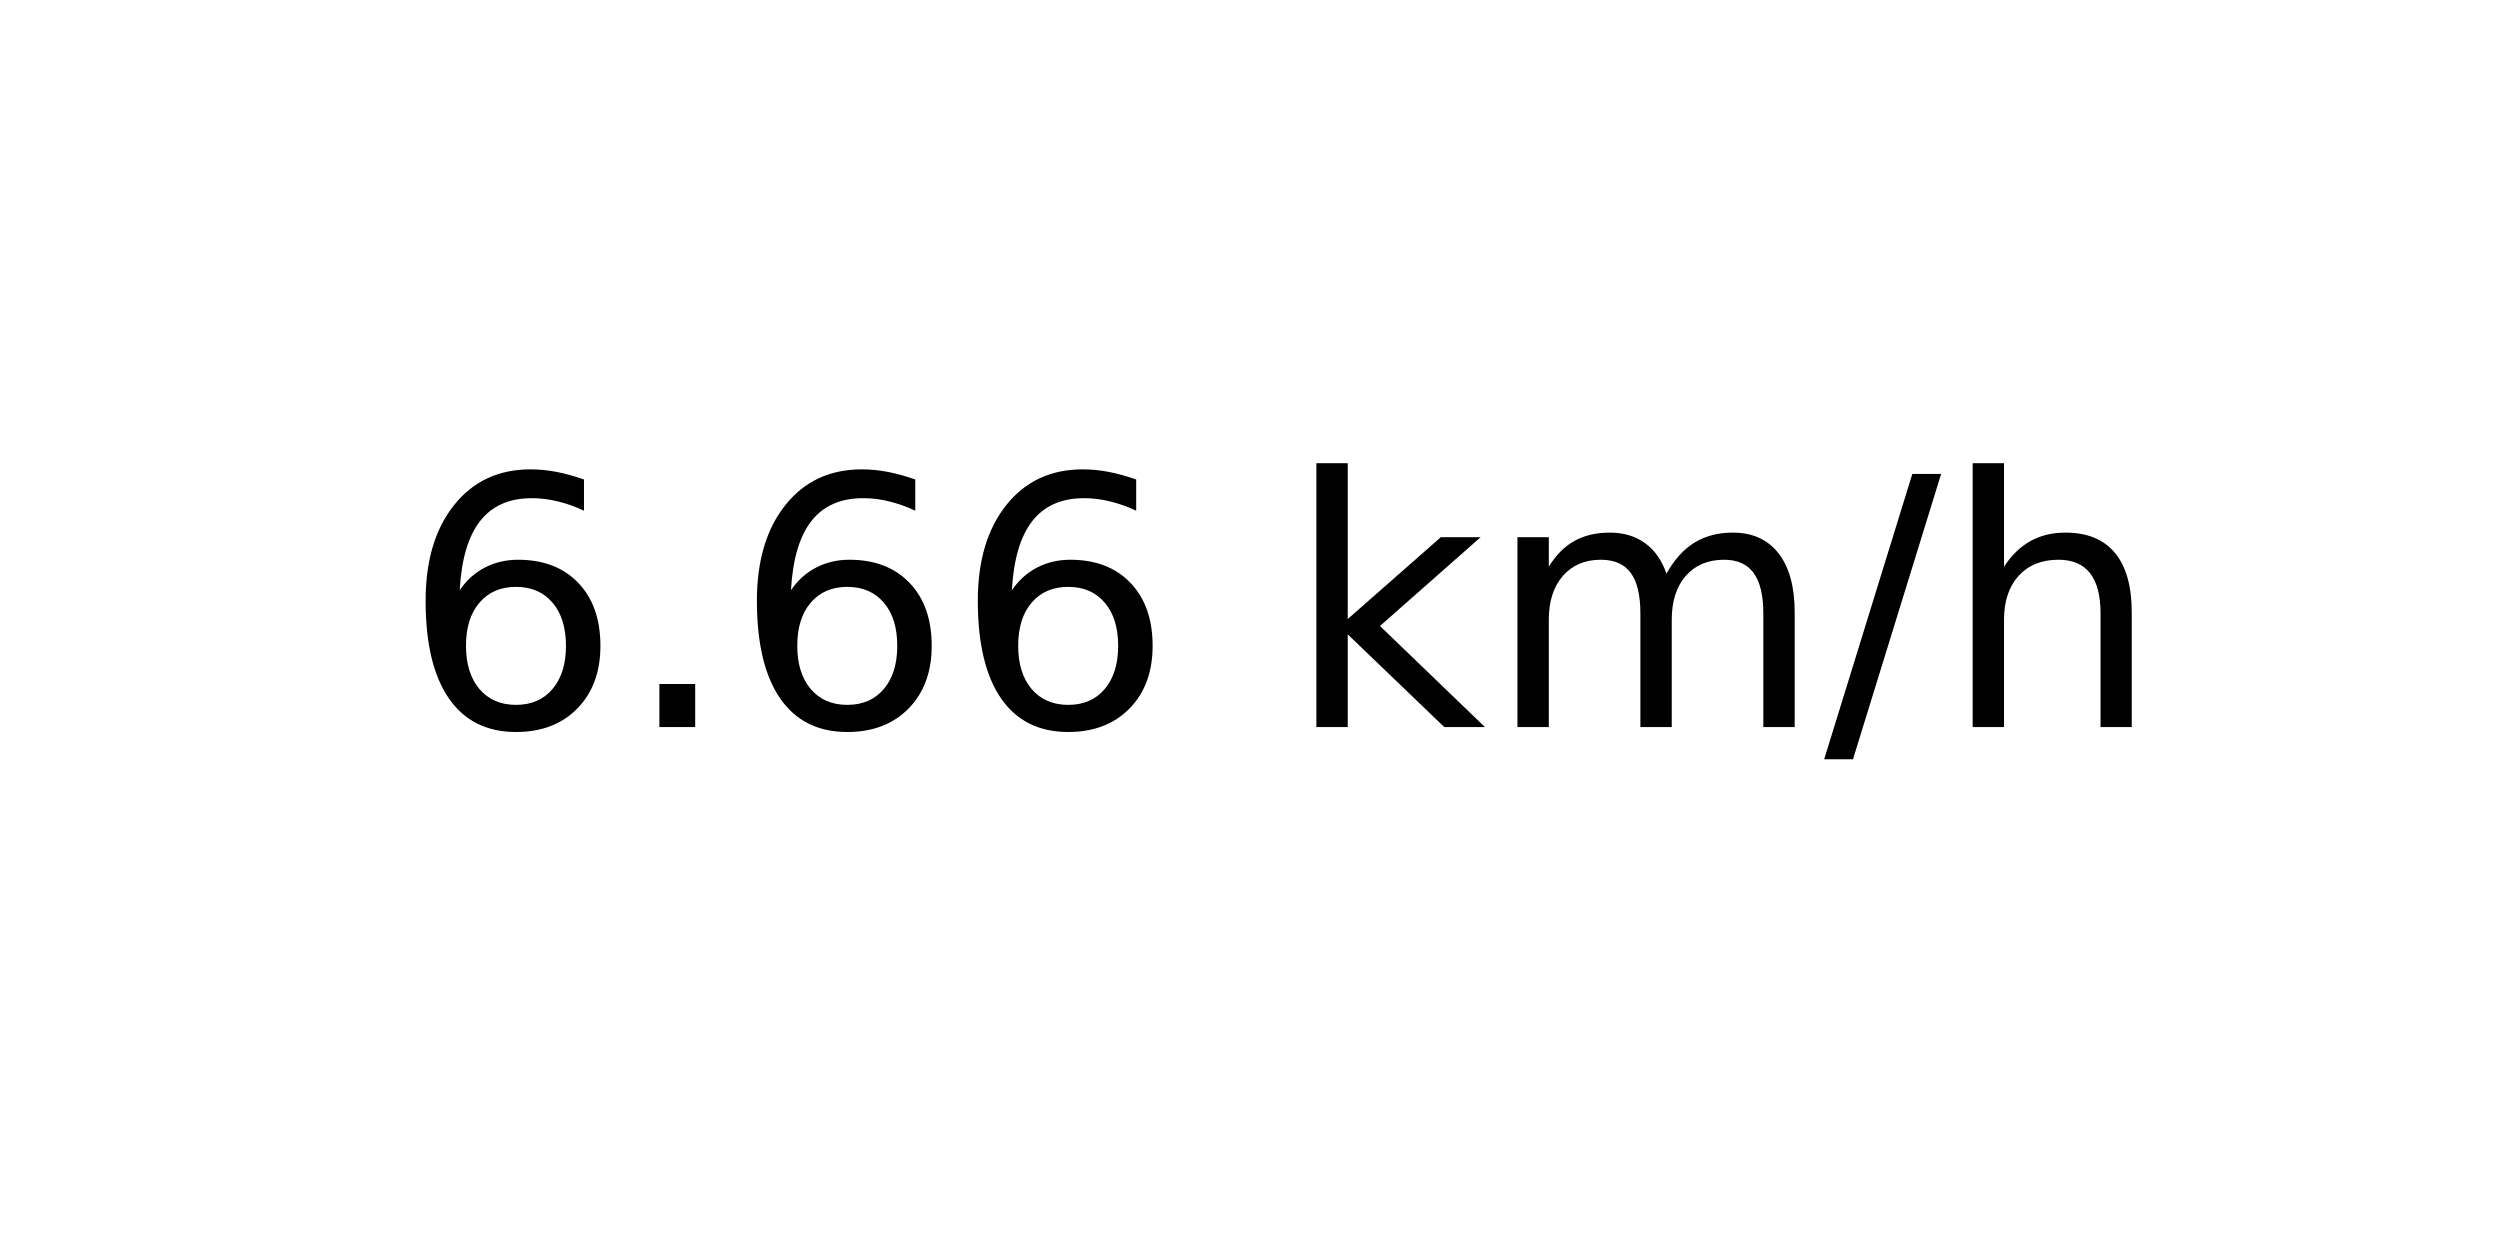
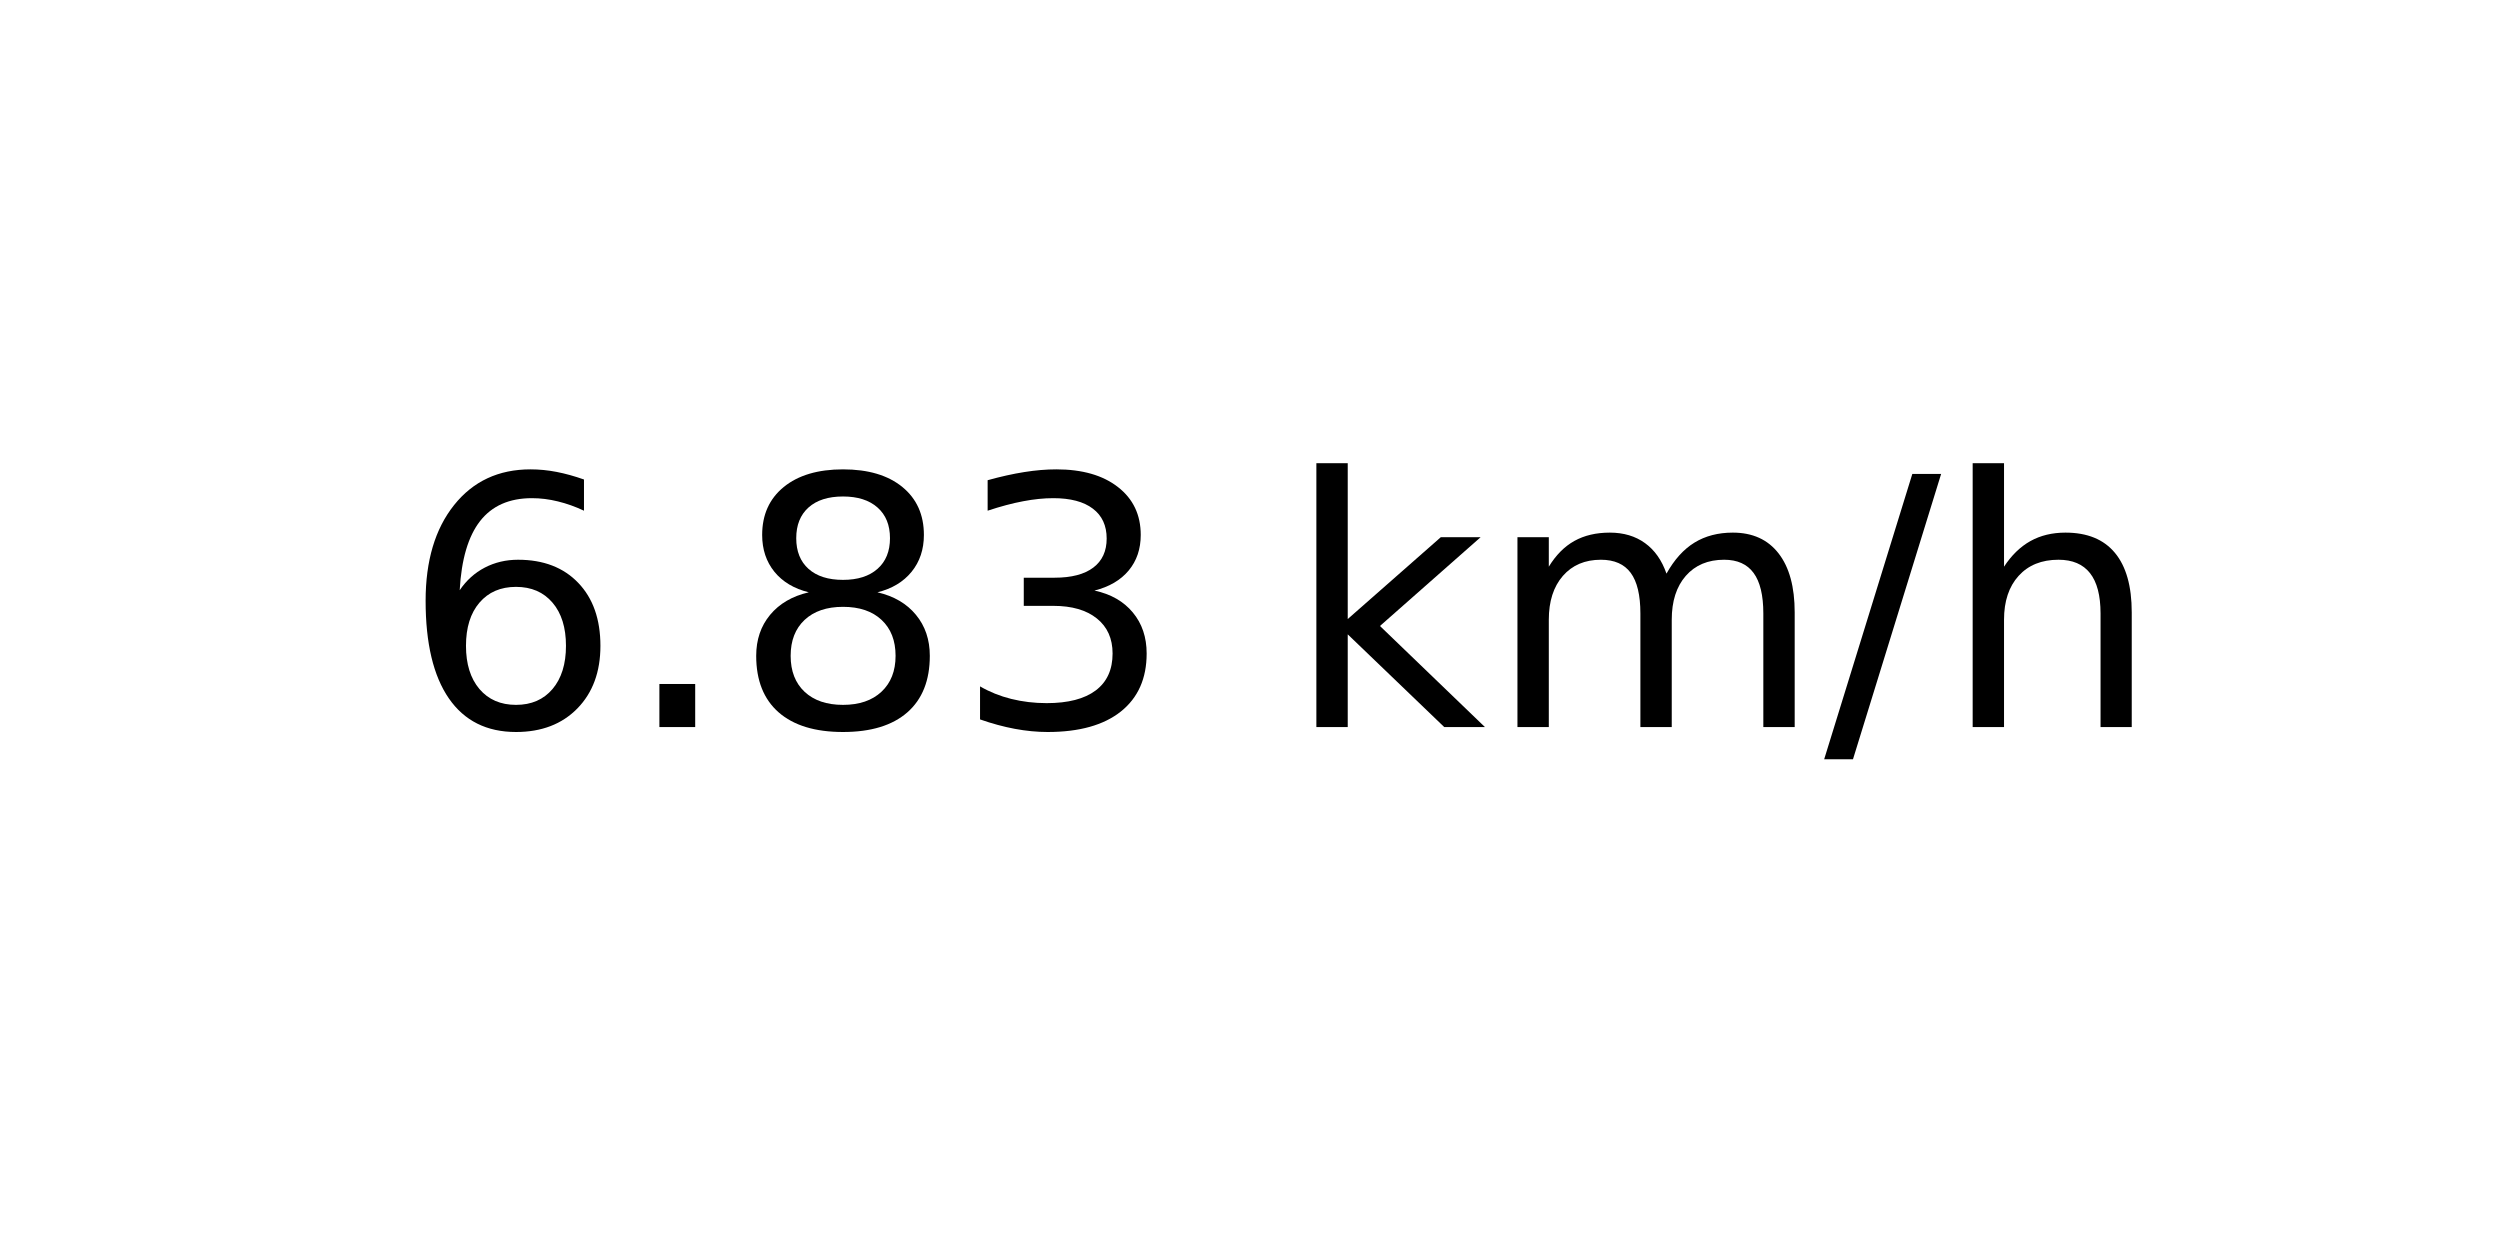
<svg xmlns="http://www.w3.org/2000/svg" xmlns:xlink="http://www.w3.org/1999/xlink" width="72pt" height="36pt" viewBox="0 0 72 36" version="1.1">
  <defs>
    <style type="text/css">*{stroke-linejoin: round; stroke-linecap: butt}</style>
  </defs>
  <g id="figure_1">
    <g id="axes_1">
      <g id="text_1">
        <g transform="translate(11.55937 20.93937) scale(0.1 -0.1)">
          <defs>
            <path id="DejaVuSans-36" d="M 2113 2584  Q 1688 2584 1439 2293  Q 1191 2003 1191 1497  Q 1191 994 1439 701  Q 1688 409 2113 409  Q 2538 409 2786 701  Q 3034 994 3034 1497  Q 3034 2003 2786 2293  Q 2538 2584 2113 2584  z M 3366 4563  L 3366 3988  Q 3128 4100 2886 4159  Q 2644 4219 2406 4219  Q 1781 4219 1451 3797  Q 1122 3375 1075 2522  Q 1259 2794 1537 2939  Q 1816 3084 2150 3084  Q 2853 3084 3261 2657  Q 3669 2231 3669 1497  Q 3669 778 3244 343  Q 2819 -91 2113 -91  Q 1303 -91 875 529  Q 447 1150 447 2328  Q 447 3434 972 4092  Q 1497 4750 2381 4750  Q 2619 4750 2861 4703  Q 3103 4656 3366 4563  z " transform="scale(0.015625)" />
            <path id="DejaVuSans-2e" d="M 684 794  L 1344 794  L 1344 0  L 684 0  L 684 794  z " transform="scale(0.015625)" />
+             <path id="DejaVuSans-38" d="M 2034 2216  Q 1584 2216 1326 1975  Q 1069 1734 1069 1313  Q 1069 891 1326 650  Q 1584 409 2034 409  Q 2484 409 2743 651  Q 3003 894 3003 1313  Q 3003 1734 2745 1975  Q 2488 2216 2034 2216  z M 1403 2484  Q 997 2584 770 2862  Q 544 3141 544 3541  Q 544 4100 942 4425  Q 1341 4750 2034 4750  Q 2731 4750 3128 4425  Q 3525 4100 3525 3541  Q 3525 3141 3298 2862  Q 3072 2584 2669 2484  Q 3125 2378 3379 2068  Q 3634 1759 3634 1313  Q 3634 634 3220 271  Q 2806 -91 2034 -91  Q 1263 -91 848 271  Q 434 634 434 1313  Q 434 1759 690 2068  Q 947 2378 1403 2484  z M 1172 3481  Q 1172 3119 1398 2916  Q 1625 2713 2034 2713  Q 2441 2713 2670 2916  Q 2900 3119 2900 3481  Q 2900 3844 2670 4047  Q 2441 4250 2034 4250  Q 1625 4250 1398 4047  Q 1172 3844 1172 3481  z " transform="scale(0.015625)" />
+             <path id="DejaVuSans-33" d="M 2597 2516  Q 3050 2419 3304 2112  Q 3559 1806 3559 1356  Q 3559 666 3084 287  Q 2609 -91 1734 -91  Q 1441 -91 1130 -33  Q 819 25 488 141  L 488 750  Q 750 597 1062 519  Q 1375 441 1716 441  Q 2309 441 2620 675  Q 2931 909 2931 1356  Q 2931 1769 2642 2001  Q 2353 2234 1838 2234  L 1294 2234  L 1294 2753  L 1863 2753  Q 2328 2753 2575 2939  Q 2822 3125 2822 3475  Q 2822 3834 2567 4026  Q 2313 4219 1838 4219  Q 1578 4219 1281 4162  Q 984 4106 628 3988  L 628 4550  Q 988 4650 1302 4700  Q 1616 4750 1894 4750  Q 2613 4750 3031 4423  Q 3450 4097 3450 3541  Q 3450 3153 3228 2886  Q 3006 2619 2597 2516  z " transform="scale(0.015625)" />
            <path id="DejaVuSans-20" transform="scale(0.015625)" />
            <path id="DejaVuSans-6b" d="M 581 4863  L 1159 4863  L 1159 1991  L 2875 3500  L 3609 3500  L 1753 1863  L 3688 0  L 2938 0  L 1159 1709  L 1159 0  L 581 0  L 581 4863  z " transform="scale(0.015625)" />
            <path id="DejaVuSans-6d" d="M 3328 2828  Q 3544 3216 3844 3400  Q 4144 3584 4550 3584  Q 5097 3584 5394 3201  Q 5691 2819 5691 2113  L 5691 0  L 5113 0  L 5113 2094  Q 5113 2597 4934 2840  Q 4756 3084 4391 3084  Q 3944 3084 3684 2787  Q 3425 2491 3425 1978  L 3425 0  L 2847 0  L 2847 2094  Q 2847 2600 2669 2842  Q 2491 3084 2119 3084  Q 1678 3084 1418 2786  Q 1159 2488 1159 1978  L 1159 0  L 581 0  L 581 3500  L 1159 3500  L 1159 2956  Q 1356 3278 1631 3431  Q 1906 3584 2284 3584  Q 2666 3584 2933 3390  Q 3200 3197 3328 2828  z " transform="scale(0.015625)" />
            <path id="DejaVuSans-2f" d="M 1625 4666  L 2156 4666  L 531 -594  L 0 -594  L 1625 4666  z " transform="scale(0.015625)" />
            <path id="DejaVuSans-68" d="M 3513 2113  L 3513 0  L 2938 0  L 2938 2094  Q 2938 2591 2744 2837  Q 2550 3084 2163 3084  Q 1697 3084 1428 2787  Q 1159 2491 1159 1978  L 1159 0  L 581 0  L 581 4863  L 1159 4863  L 1159 2956  Q 1366 3272 1645 3428  Q 1925 3584 2291 3584  Q 2894 3584 3203 3211  Q 3513 2838 3513 2113  z " transform="scale(0.015625)" />
          </defs>
          <use xlink:href="#DejaVuSans-36" />
          <use xlink:href="#DejaVuSans-2e" x="63.623" />
-           <use xlink:href="#DejaVuSans-36" x="95.41" />
-           <use xlink:href="#DejaVuSans-36" x="159.033" />
+           <use xlink:href="#DejaVuSans-38" x="95.41" />
+           <use xlink:href="#DejaVuSans-33" x="159.033" />
          <use xlink:href="#DejaVuSans-20" x="222.656" />
          <use xlink:href="#DejaVuSans-6b" x="254.443" />
          <use xlink:href="#DejaVuSans-6d" x="312.354" />
          <use xlink:href="#DejaVuSans-2f" x="409.766" />
          <use xlink:href="#DejaVuSans-68" x="443.457" />
        </g>
      </g>
    </g>
  </g>
</svg>
